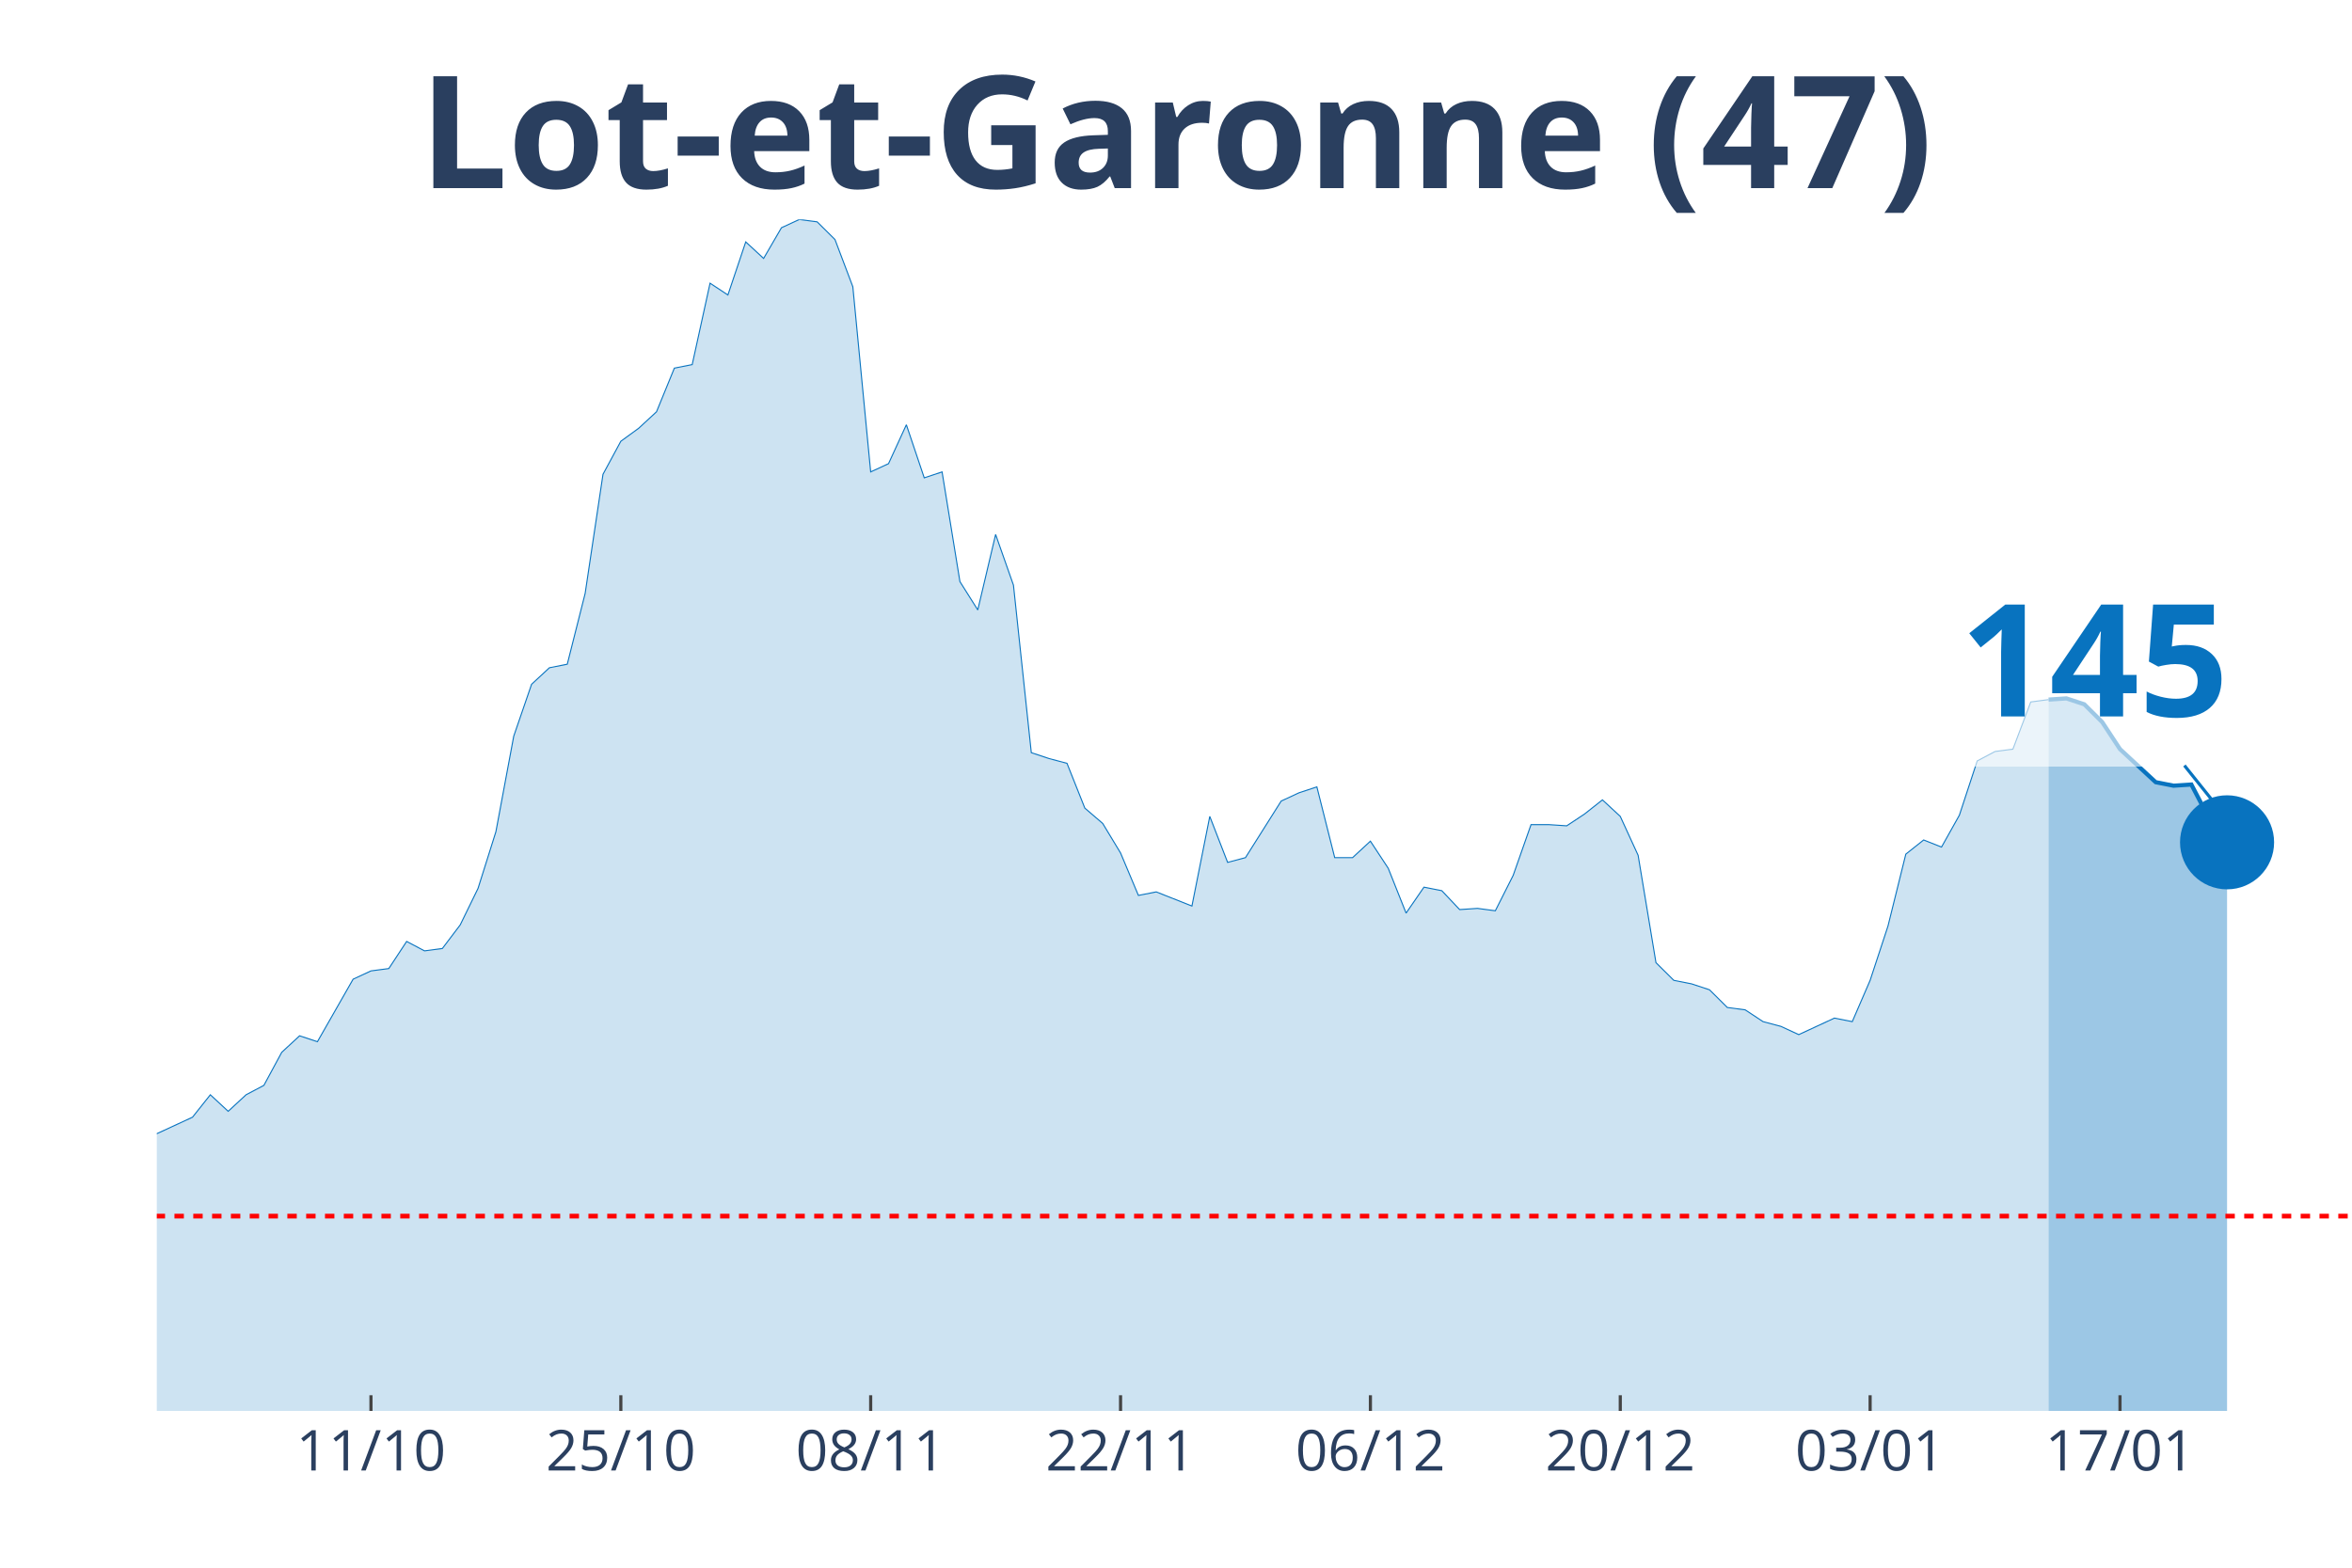
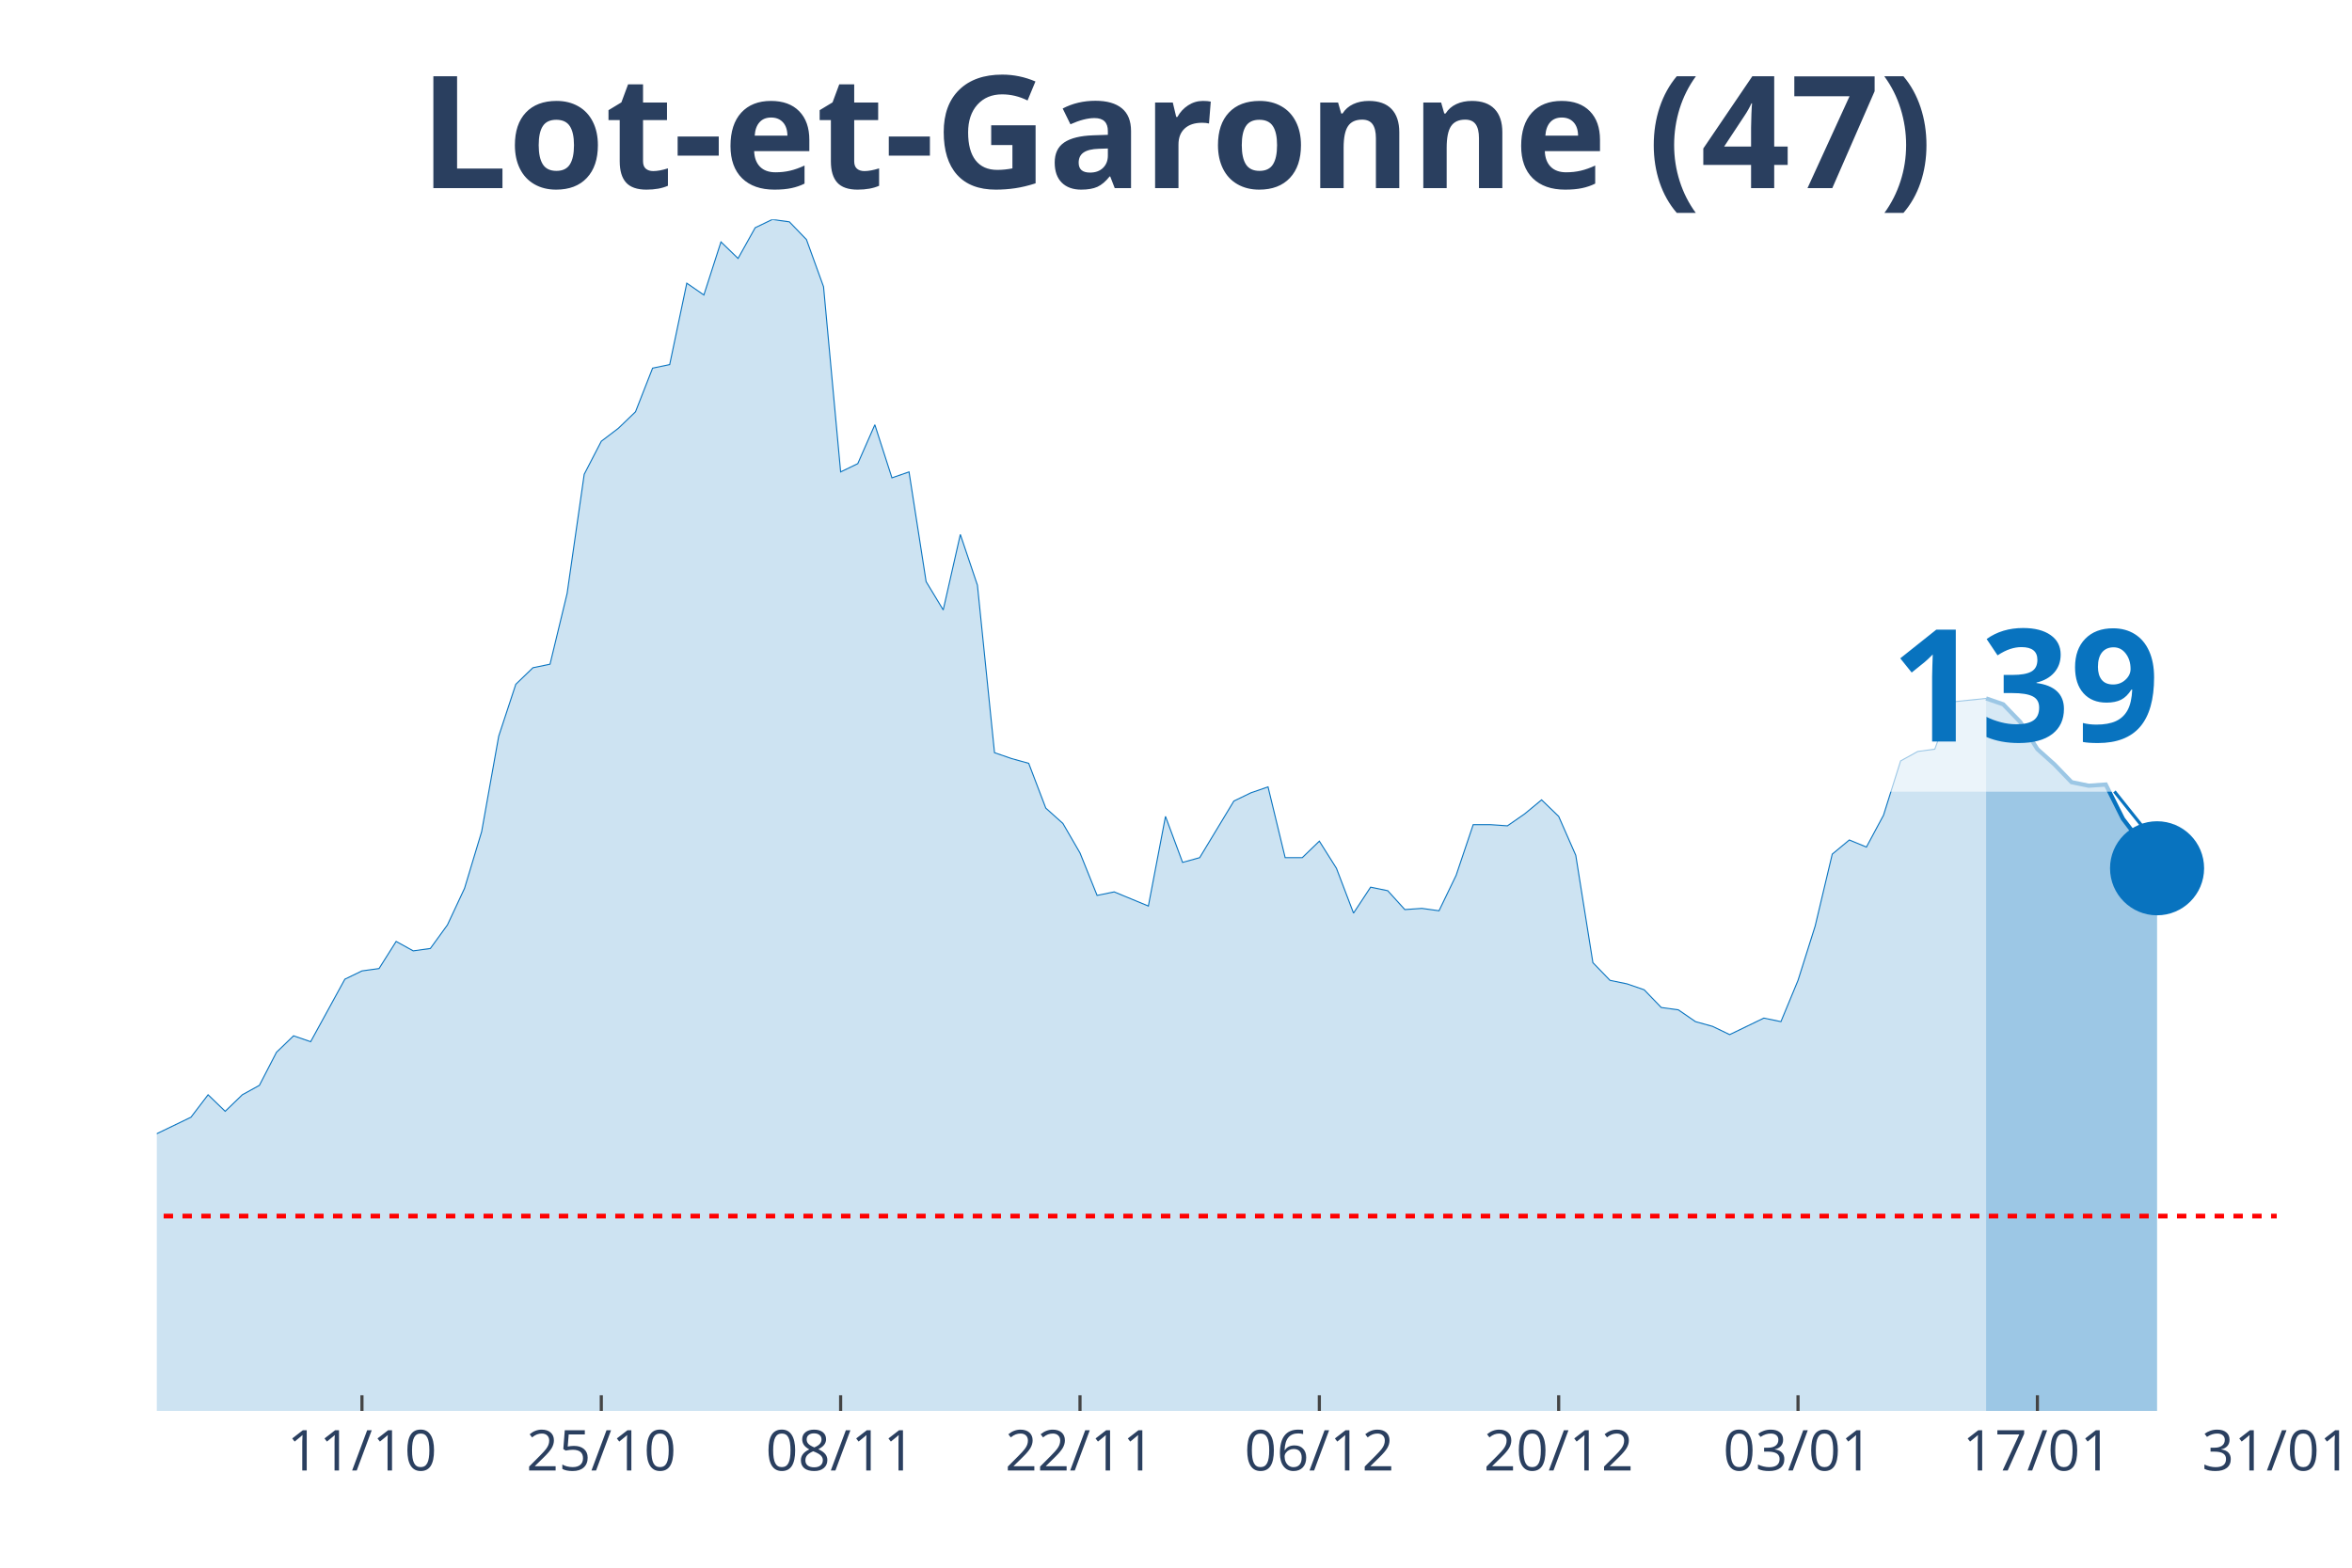
<svg xmlns="http://www.w3.org/2000/svg" class="main-svg" width="1125" height="750" style="" viewBox="0 0 750 500">
  <rect x="0" y="0" width="750" height="500" style="fill: rgb(0, 0, 0); fill-opacity: 0;" />
-   <defs id="defs-4d2294">
+   <defs id="defs-86d0c2">
    <g class="clips">
-       <clipPath id="clip4d2294xyplot" class="plotclip">
-         <rect width="700" height="380" />
+       <clipPath id="clip86d0c2xyplot" class="plotclip">
+         <rect width="676" height="380" />
      </clipPath>
-       <clipPath class="axesclip" id="clip4d2294x">
-         <rect x="50" y="0" width="700" height="500" />
+       <clipPath class="axesclip" id="clip86d0c2x">
+         <rect x="50" y="0" width="676" height="500" />
      </clipPath>
-       <clipPath class="axesclip" id="clip4d2294y">
+       <clipPath class="axesclip" id="clip86d0c2y">
        <rect x="0" y="70" width="750" height="380" />
      </clipPath>
-       <clipPath class="axesclip" id="clip4d2294xy">
-         <rect x="50" y="70" width="700" height="380" />
+       <clipPath class="axesclip" id="clip86d0c2xy">
+         <rect x="50" y="70" width="676" height="380" />
      </clipPath>
    </g>
    <g class="gradients" />
  </defs>
  <g class="bglayer">
-     <rect class="bg" x="50" y="70" width="700" height="380" style="fill: rgb(0, 0, 0); fill-opacity: 0; stroke-width: 0;" />
+     <rect class="bg" x="50" y="70" width="676" height="380" style="fill: rgb(0, 0, 0); fill-opacity: 0; stroke-width: 0;" />
  </g>
  <g class="layer-below">
    <g class="imagelayer" />
    <g class="shapelayer" />
  </g>
  <g class="cartesianlayer">
    <g class="subplot xy">
      <g class="layer-subplot">
        <g class="shapelayer" />
        <g class="imagelayer" />
      </g>
      <g class="gridlayer">
        <g class="x">
-           <path class="xgrid crisp" transform="translate(118.29,0)" d="M0,70v380" style="stroke: rgb(255, 255, 255); stroke-opacity: 1; stroke-width: 1px;" />
-           <path class="xgrid crisp" transform="translate(197.97,0)" d="M0,70v380" style="stroke: rgb(255, 255, 255); stroke-opacity: 1; stroke-width: 1px;" />
-           <path class="xgrid crisp" transform="translate(277.64,0)" d="M0,70v380" style="stroke: rgb(255, 255, 255); stroke-opacity: 1; stroke-width: 1px;" />
-           <path class="xgrid crisp" transform="translate(357.32,0)" d="M0,70v380" style="stroke: rgb(255, 255, 255); stroke-opacity: 1; stroke-width: 1px;" />
-           <path class="xgrid crisp" transform="translate(436.99,0)" d="M0,70v380" style="stroke: rgb(255, 255, 255); stroke-opacity: 1; stroke-width: 1px;" />
-           <path class="xgrid crisp" transform="translate(516.67,0)" d="M0,70v380" style="stroke: rgb(255, 255, 255); stroke-opacity: 1; stroke-width: 1px;" />
-           <path class="xgrid crisp" transform="translate(596.34,0)" d="M0,70v380" style="stroke: rgb(255, 255, 255); stroke-opacity: 1; stroke-width: 1px;" />
-           <path class="xgrid crisp" transform="translate(676.02,0)" d="M0,70v380" style="stroke: rgb(255, 255, 255); stroke-opacity: 1; stroke-width: 1px;" />
+           <path class="xgrid crisp" transform="translate(115.42,0)" d="M0,70v380" style="stroke: rgb(255, 255, 255); stroke-opacity: 1; stroke-width: 1px;" />
+           <path class="xgrid crisp" transform="translate(191.74,0)" d="M0,70v380" style="stroke: rgb(255, 255, 255); stroke-opacity: 1; stroke-width: 1px;" />
+           <path class="xgrid crisp" transform="translate(268.06,0)" d="M0,70v380" style="stroke: rgb(255, 255, 255); stroke-opacity: 1; stroke-width: 1px;" />
+           <path class="xgrid crisp" transform="translate(344.39,0)" d="M0,70v380" style="stroke: rgb(255, 255, 255); stroke-opacity: 1; stroke-width: 1px;" />
+           <path class="xgrid crisp" transform="translate(420.71,0)" d="M0,70v380" style="stroke: rgb(255, 255, 255); stroke-opacity: 1; stroke-width: 1px;" />
+           <path class="xgrid crisp" transform="translate(497.03,0)" d="M0,70v380" style="stroke: rgb(255, 255, 255); stroke-opacity: 1; stroke-width: 1px;" />
+           <path class="xgrid crisp" transform="translate(573.35,0)" d="M0,70v380" style="stroke: rgb(255, 255, 255); stroke-opacity: 1; stroke-width: 1px;" />
+           <path class="xgrid crisp" transform="translate(649.68,0)" d="M0,70v380" style="stroke: rgb(255, 255, 255); stroke-opacity: 1; stroke-width: 1px;" />
        </g>
        <g class="y" />
      </g>
      <g class="zerolinelayer" />
      <path class="xlines-below" />
      <path class="ylines-below" />
      <g class="overlines-below" />
      <g class="xaxislayer-below" />
      <g class="yaxislayer-below" />
      <g class="overaxes-below" />
-       <g class="plot" transform="translate(50, 70)" clip-path="url('#clip4d2294xyplot')">
+       <g class="plot" transform="translate(50, 70)" clip-path="url('#clip86d0c2xyplot')">
        <g class="scatterlayer mlayer">
-           <g class="trace scatter trace8ab5b4" style="stroke-miterlimit: 2;">
+           <g class="trace scatter tracec39d43" style="stroke-miterlimit: 2;">
            <g class="fills">
              <g>
-                 <path class="js-fill" d="M603.25,380L-773.98,380L-773.98,377.74L-341.46,376.24L-335.77,374.73L-301.63,370.22L-295.93,370.59L-261.79,366.83L-256.1,361.56L-233.33,338.99L-227.64,338.61L-221.95,328.46L-216.26,325.07L-204.88,317.17L-199.19,319.43L-193.5,322.44L-187.8,320.55L-182.11,322.44L-176.42,318.3L-165.04,309.64L-159.35,299.86L-153.66,297.98L-147.97,299.86L-136.59,294.97L-130.89,296.85L-102.44,302.12L-96.75,309.27L-85.37,308.51L-79.67,312.28L-73.98,310.4L-68.29,311.52L-62.6,305.88L-56.91,296.1L-51.22,299.11L-45.53,298.73L-39.84,297.6L-34.15,299.86L-28.46,299.49L-22.76,300.24L-17.07,298.73L-11.38,295.72L-5.69,292.71L0,291.58L11.38,286.32L17.07,279.17L22.76,284.44L28.46,279.17L34.15,276.16L39.84,265.62L45.53,260.36L51.22,262.24L62.6,242.3L68.29,239.66L73.98,238.91L79.67,230.26L85.37,233.27L91.06,232.51L96.75,224.99L102.44,213.33L108.13,195.27L113.82,164.79L119.51,148.24L125.2,142.97L130.89,141.84L136.59,119.27L142.28,81.27L147.97,70.73L153.66,66.59L159.35,61.33L165.04,47.41L170.73,46.28L176.42,20.32L182.11,24.08L187.8,7.15L193.5,12.42L199.19,2.63L204.88,0L210.57,0.75L216.26,6.4L221.95,21.45L227.64,80.51L233.33,77.88L239.02,65.47L244.72,82.4L250.41,80.51L256.1,115.5L261.79,124.53L267.48,100.46L273.17,116.63L278.86,170.06L284.55,171.94L290.24,173.45L295.93,187.74L301.63,192.63L307.32,202.04L313.01,215.58L318.7,214.46L330.08,218.97L335.77,190.38L341.46,205.05L347.15,203.54L358.54,185.49L364.23,182.85L369.92,180.97L375.61,203.54L381.3,203.54L386.99,198.28L392.68,206.93L398.37,221.23L404.07,212.95L409.76,214.08L415.45,220.1L421.14,219.72L426.83,220.48L432.52,209.19L438.21,193.01L443.9,193.01L449.59,193.39L455.28,189.62L460.98,185.11L466.67,190.38L472.36,202.79L478.05,237.03L483.74,242.67L489.43,243.8L495.12,245.68L500.81,251.33L506.5,252.08L512.2,255.84L517.89,257.35L523.58,259.98L534.96,254.71L540.65,255.84L546.34,242.67L552.03,225.37L557.72,202.42L563.41,197.9L569.11,200.16L574.8,190L580.49,172.69L586.18,169.68L591.87,168.93L597.56,153.88L603.25,153.13" style="fill: rgb(8, 115, 191); fill-opacity: 0.2; stroke-width: 0;" />
+                 <path class="js-fill" d="M583.32,380L-741.42,380L-741.42,377.74L-327.1,376.24L-321.65,374.73L-288.94,370.22L-283.48,370.59L-250.77,366.83L-245.32,361.56L-223.52,338.99L-218.06,338.61L-212.61,328.46L-207.16,325.07L-196.26,317.17L-190.81,319.43L-185.35,322.44L-179.9,320.55L-174.45,322.44L-169,318.3L-158.1,309.64L-152.65,299.86L-147.19,297.98L-141.74,299.86L-130.84,294.97L-125.39,296.85L-103.58,299.49L-98.13,302.12L-92.68,309.27L-87.23,309.64L-81.77,308.51L-76.32,312.28L-70.87,310.4L-65.42,311.52L-59.97,305.88L-54.52,296.1L-49.06,299.11L-43.61,298.73L-38.16,297.6L-32.71,299.86L-27.26,299.49L-21.81,300.24L-16.35,298.73L-10.9,295.72L-5.45,292.71L0,291.58L10.9,286.32L16.35,279.17L21.81,284.44L27.26,279.17L32.71,276.16L38.16,265.62L43.61,260.36L49.06,262.24L59.97,242.3L65.42,239.66L70.87,238.91L76.32,230.26L81.77,233.27L87.23,232.51L92.68,224.99L98.13,213.33L103.58,195.27L109.03,164.79L114.48,148.24L119.94,142.97L125.39,141.84L130.84,119.27L136.29,81.27L141.74,70.73L147.19,66.59L152.65,61.33L158.1,47.41L163.55,46.28L169,20.32L174.45,24.08L179.9,7.15L185.35,12.42L190.81,2.63L196.26,0L201.71,0.75L207.16,6.4L212.61,21.45L218.06,80.51L223.52,77.88L228.97,65.47L234.42,82.4L239.87,80.51L245.32,115.5L250.77,124.53L256.23,100.46L261.68,116.63L267.13,170.06L272.58,171.94L278.03,173.45L283.48,187.74L288.94,192.63L294.39,202.04L299.84,215.58L305.29,214.46L316.19,218.97L321.65,190.38L327.1,205.05L332.55,203.54L343.45,185.49L348.9,182.85L354.35,180.97L359.81,203.54L365.26,203.54L370.71,198.28L376.16,206.93L381.61,221.23L387.06,212.95L392.52,214.08L397.97,220.1L403.42,219.72L408.87,220.48L414.32,209.19L419.77,193.01L425.23,193.01L430.68,193.39L436.13,189.62L441.58,185.11L447.03,190.38L452.48,202.79L457.94,237.03L463.39,242.67L468.84,243.8L474.29,245.68L479.74,251.33L485.19,252.08L490.65,255.84L496.1,257.35L501.55,259.98L512.45,254.71L517.9,255.84L523.35,242.67L528.81,225.37L534.26,202.42L539.71,197.9L545.16,200.16L550.61,190L556.06,172.69L561.52,169.68L566.97,168.93L572.42,153.88L583.32,152.75" style="fill: rgb(8, 115, 191); fill-opacity: 0.2; stroke-width: 0;" />
              </g>
            </g>
            <g class="errorbars" />
            <g class="lines">
-               <path class="js-line" d="M-773.98,377.74L-341.46,376.24L-335.77,374.73L-301.63,370.22L-295.93,370.59L-261.79,366.83L-256.1,361.56L-233.33,338.99L-227.64,338.61L-221.95,328.46L-216.26,325.07L-204.88,317.17L-199.19,319.43L-193.5,322.44L-187.8,320.55L-182.11,322.44L-176.42,318.3L-165.04,309.64L-159.35,299.86L-153.66,297.98L-147.97,299.86L-136.59,294.97L-130.89,296.85L-102.44,302.12L-96.75,309.27L-85.37,308.51L-79.67,312.28L-73.98,310.4L-68.29,311.52L-62.6,305.88L-56.91,296.1L-51.22,299.11L-45.53,298.73L-39.84,297.6L-34.15,299.86L-28.46,299.49L-22.76,300.24L-17.07,298.73L-11.38,295.72L-5.69,292.71L0,291.58L11.38,286.32L17.07,279.17L22.76,284.44L28.46,279.17L34.15,276.16L39.84,265.62L45.53,260.36L51.22,262.24L62.6,242.3L68.29,239.66L73.98,238.91L79.67,230.26L85.37,233.27L91.06,232.51L96.75,224.99L102.44,213.33L108.13,195.27L113.82,164.79L119.51,148.24L125.2,142.97L130.89,141.84L136.59,119.27L142.28,81.27L147.97,70.73L153.66,66.59L159.35,61.33L165.04,47.41L170.73,46.28L176.42,20.32L182.11,24.08L187.8,7.15L193.5,12.42L199.19,2.63L204.88,0L210.57,0.75L216.26,6.4L221.95,21.45L227.64,80.51L233.33,77.88L239.02,65.47L244.72,82.4L250.41,80.51L256.1,115.5L261.79,124.53L267.48,100.46L273.17,116.63L278.86,170.06L284.55,171.94L290.24,173.45L295.93,187.74L301.63,192.63L307.32,202.04L313.01,215.58L318.7,214.46L330.08,218.97L335.77,190.38L341.46,205.05L347.15,203.54L358.54,185.49L364.23,182.85L369.92,180.97L375.61,203.54L381.3,203.54L386.99,198.28L392.68,206.93L398.37,221.23L404.07,212.95L409.76,214.08L415.45,220.1L421.14,219.72L426.83,220.48L432.52,209.19L438.21,193.01L443.9,193.01L449.59,193.39L455.28,189.62L460.98,185.11L466.67,190.38L472.36,202.79L478.05,237.03L483.74,242.67L489.43,243.8L495.12,245.68L500.81,251.33L506.5,252.08L512.2,255.84L517.89,257.35L523.58,259.98L534.96,254.71L540.65,255.84L546.34,242.67L552.03,225.37L557.72,202.42L563.41,197.9L569.11,200.16L574.8,190L580.49,172.69L586.18,169.68L591.87,168.93L597.56,153.88L603.25,153.13" style="vector-effect: non-scaling-stroke; fill: none; stroke: rgb(8, 115, 191); stroke-opacity: 1; stroke-width: 0.5px; opacity: 1;" />
+               <path class="js-line" d="M-741.42,377.74L-327.1,376.24L-321.65,374.73L-288.94,370.22L-283.48,370.59L-250.77,366.83L-245.32,361.56L-223.52,338.99L-218.06,338.61L-212.61,328.46L-207.16,325.07L-196.26,317.17L-190.81,319.43L-185.35,322.44L-179.9,320.55L-174.45,322.44L-169,318.3L-158.1,309.64L-152.65,299.86L-147.19,297.98L-141.74,299.86L-130.84,294.97L-125.39,296.85L-103.58,299.49L-98.13,302.12L-92.68,309.27L-87.23,309.64L-81.77,308.51L-76.32,312.28L-70.87,310.4L-65.42,311.52L-59.97,305.88L-54.52,296.1L-49.06,299.11L-43.61,298.73L-38.16,297.6L-32.71,299.86L-27.26,299.49L-21.81,300.24L-16.35,298.73L-10.9,295.72L-5.45,292.71L0,291.58L10.9,286.32L16.35,279.17L21.81,284.44L27.26,279.17L32.71,276.16L38.16,265.62L43.61,260.36L49.06,262.24L59.97,242.3L65.42,239.66L70.87,238.91L76.32,230.26L81.77,233.27L87.23,232.51L92.68,224.99L98.13,213.33L103.58,195.27L109.03,164.79L114.48,148.24L119.94,142.97L125.39,141.84L130.84,119.27L136.29,81.27L141.74,70.73L147.19,66.59L152.65,61.33L158.1,47.41L163.55,46.28L169,20.32L174.45,24.08L179.9,7.15L185.35,12.42L190.81,2.63L196.26,0L201.71,0.75L207.16,6.4L212.61,21.45L218.06,80.51L223.52,77.88L228.97,65.47L234.42,82.4L239.87,80.51L245.32,115.5L250.77,124.53L256.23,100.46L261.68,116.63L267.13,170.06L272.58,171.94L278.03,173.45L283.48,187.74L288.94,192.63L294.39,202.04L299.84,215.58L305.29,214.46L316.19,218.97L321.65,190.38L327.1,205.05L332.55,203.54L343.45,185.49L348.9,182.85L354.35,180.97L359.81,203.54L365.26,203.54L370.71,198.28L376.16,206.93L381.61,221.23L387.06,212.95L392.52,214.08L397.97,220.1L403.42,219.72L408.87,220.48L414.32,209.19L419.77,193.01L425.23,193.01L430.68,193.39L436.13,189.62L441.58,185.11L447.03,190.38L452.48,202.79L457.94,237.03L463.39,242.67L468.84,243.8L474.29,245.68L479.74,251.33L485.19,252.08L490.65,255.84L496.1,257.35L501.55,259.98L512.45,254.71L517.9,255.84L523.35,242.67L528.81,225.37L534.26,202.42L539.71,197.9L545.16,200.16L550.61,190L556.06,172.69L561.52,169.68L566.97,168.93L572.42,153.88L583.32,152.75" style="vector-effect: non-scaling-stroke; fill: none; stroke: rgb(8, 115, 191); stroke-opacity: 1; stroke-width: 0.5px; opacity: 1;" />
            </g>
            <g class="points" />
            <g class="text" />
          </g>
-           <g class="trace scatter trace8d4593" style="stroke-miterlimit: 2;">
+           <g class="trace scatter traceb584f2" style="stroke-miterlimit: 2;">
            <g class="fills">
              <g>
-                 <path class="js-fill" d="M660.16,380L603.25,380L603.25,153.13L608.94,152.75L614.63,154.63L620.33,160.28L626.02,168.93L637.4,179.47L643.09,180.59L648.78,180.22L654.47,191.13L660.16,198.65" style="fill: rgb(8, 115, 191); fill-opacity: 0.4; stroke-width: 0;" />
+                 <path class="js-fill" d="M637.84,380L583.32,380L583.32,152.75L588.77,154.63L594.23,160.28L599.68,168.93L605.13,173.82L610.58,179.47L616.03,180.59L621.48,180.22L626.94,191.13L632.39,198.28L637.84,206.93" style="fill: rgb(8, 115, 191); fill-opacity: 0.4; stroke-width: 0;" />
              </g>
            </g>
            <g class="errorbars" />
            <g class="lines">
-               <path class="js-line" d="M603.25,153.13L608.94,152.75L614.63,154.63L620.33,160.28L626.02,168.93L637.4,179.47L643.09,180.59L648.78,180.22L654.47,191.13L660.16,198.65" style="vector-effect: non-scaling-stroke; fill: none; stroke: rgb(8, 115, 191); stroke-opacity: 1; stroke-width: 2px; opacity: 1;" />
+               <path class="js-line" d="M583.32,152.75L588.77,154.63L594.23,160.28L599.68,168.93L605.13,173.82L610.58,179.47L616.03,180.59L621.48,180.22L626.94,191.13L632.39,198.28L637.84,206.93" style="vector-effect: non-scaling-stroke; fill: none; stroke: rgb(8, 115, 191); stroke-opacity: 1; stroke-width: 2px; opacity: 1;" />
            </g>
            <g class="points" />
            <g class="text" />
          </g>
-           <g class="trace scatter tracedb592e" style="stroke-miterlimit: 2; opacity: 1;">
+           <g class="trace scatter trace2e308a" style="stroke-miterlimit: 2; opacity: 1;">
            <g class="fills" />
            <g class="errorbars" />
            <g class="lines" />
            <g class="points">
-               <path class="point" transform="translate(660.16,198.65)" d="M15,0A15,15 0 1,1 0,-15A15,15 0 0,1 15,0Z" style="opacity: 1; stroke-width: 0px; fill: rgb(8, 115, 191); fill-opacity: 1;" />
+               <path class="point" transform="translate(637.84,206.93)" d="M15,0A15,15 0 1,1 0,-15A15,15 0 0,1 15,0Z" style="opacity: 1; stroke-width: 0px; fill: rgb(8, 115, 191); fill-opacity: 1;" />
            </g>
            <g class="text" />
          </g>
        </g>
      </g>
      <g class="overplot" />
      <path class="xlines-above crisp" style="fill: none; stroke-width: 1px; stroke: rgb(0, 0, 0); stroke-opacity: 0;" d="" />
      <path class="ylines-above crisp" style="fill: none;" d="M0,0" />
      <g class="overlines-above" />
      <g class="xaxislayer-above">
-         <path class="xtick ticks crisp" d="M0,450v-5" transform="translate(118.29,0)" style="stroke: rgb(68, 68, 68); stroke-opacity: 1; stroke-width: 1px;" />
-         <path class="xtick ticks crisp" d="M0,450v-5" transform="translate(197.97,0)" style="stroke: rgb(68, 68, 68); stroke-opacity: 1; stroke-width: 1px;" />
-         <path class="xtick ticks crisp" d="M0,450v-5" transform="translate(277.64,0)" style="stroke: rgb(68, 68, 68); stroke-opacity: 1; stroke-width: 1px;" />
-         <path class="xtick ticks crisp" d="M0,450v-5" transform="translate(357.32,0)" style="stroke: rgb(68, 68, 68); stroke-opacity: 1; stroke-width: 1px;" />
-         <path class="xtick ticks crisp" d="M0,450v-5" transform="translate(436.99,0)" style="stroke: rgb(68, 68, 68); stroke-opacity: 1; stroke-width: 1px;" />
-         <path class="xtick ticks crisp" d="M0,450v-5" transform="translate(516.67,0)" style="stroke: rgb(68, 68, 68); stroke-opacity: 1; stroke-width: 1px;" />
-         <path class="xtick ticks crisp" d="M0,450v-5" transform="translate(596.34,0)" style="stroke: rgb(68, 68, 68); stroke-opacity: 1; stroke-width: 1px;" />
-         <path class="xtick ticks crisp" d="M0,450v-5" transform="translate(676.02,0)" style="stroke: rgb(68, 68, 68); stroke-opacity: 1; stroke-width: 1px;" />
+         <path class="xtick ticks crisp" d="M0,450v-5" transform="translate(115.42,0)" style="stroke: rgb(68, 68, 68); stroke-opacity: 1; stroke-width: 1px;" />
+         <path class="xtick ticks crisp" d="M0,450v-5" transform="translate(191.74,0)" style="stroke: rgb(68, 68, 68); stroke-opacity: 1; stroke-width: 1px;" />
+         <path class="xtick ticks crisp" d="M0,450v-5" transform="translate(268.06,0)" style="stroke: rgb(68, 68, 68); stroke-opacity: 1; stroke-width: 1px;" />
+         <path class="xtick ticks crisp" d="M0,450v-5" transform="translate(344.39,0)" style="stroke: rgb(68, 68, 68); stroke-opacity: 1; stroke-width: 1px;" />
+         <path class="xtick ticks crisp" d="M0,450v-5" transform="translate(420.71,0)" style="stroke: rgb(68, 68, 68); stroke-opacity: 1; stroke-width: 1px;" />
+         <path class="xtick ticks crisp" d="M0,450v-5" transform="translate(497.03,0)" style="stroke: rgb(68, 68, 68); stroke-opacity: 1; stroke-width: 1px;" />
+         <path class="xtick ticks crisp" d="M0,450v-5" transform="translate(573.35,0)" style="stroke: rgb(68, 68, 68); stroke-opacity: 1; stroke-width: 1px;" />
+         <path class="xtick ticks crisp" d="M0,450v-5" transform="translate(649.68,0)" style="stroke: rgb(68, 68, 68); stroke-opacity: 1; stroke-width: 1px;" />
        <g class="xtick">
-           <text text-anchor="middle" x="0" y="469" transform="translate(118.29,0)" style="font-family: 'Open Sans', verdana, arial, sans-serif; font-size: 18px; fill: rgb(42, 63, 95); fill-opacity: 1; white-space: pre;">11/10</text>
+           <text text-anchor="middle" x="0" y="469" transform="translate(115.42,0)" style="font-family: 'Open Sans', verdana, arial, sans-serif; font-size: 18px; fill: rgb(42, 63, 95); fill-opacity: 1; white-space: pre;">11/10</text>
        </g>
        <g class="xtick">
-           <text text-anchor="middle" x="0" y="469" transform="translate(197.97,0)" style="font-family: 'Open Sans', verdana, arial, sans-serif; font-size: 18px; fill: rgb(42, 63, 95); fill-opacity: 1; white-space: pre;">25/10</text>
+           <text text-anchor="middle" x="0" y="469" transform="translate(191.74,0)" style="font-family: 'Open Sans', verdana, arial, sans-serif; font-size: 18px; fill: rgb(42, 63, 95); fill-opacity: 1; white-space: pre;">25/10</text>
        </g>
        <g class="xtick">
-           <text text-anchor="middle" x="0" y="469" transform="translate(277.64,0)" style="font-family: 'Open Sans', verdana, arial, sans-serif; font-size: 18px; fill: rgb(42, 63, 95); fill-opacity: 1; white-space: pre;">08/11</text>
+           <text text-anchor="middle" x="0" y="469" transform="translate(268.06,0)" style="font-family: 'Open Sans', verdana, arial, sans-serif; font-size: 18px; fill: rgb(42, 63, 95); fill-opacity: 1; white-space: pre;">08/11</text>
        </g>
        <g class="xtick">
-           <text text-anchor="middle" x="0" y="469" transform="translate(357.32,0)" style="font-family: 'Open Sans', verdana, arial, sans-serif; font-size: 18px; fill: rgb(42, 63, 95); fill-opacity: 1; white-space: pre;">22/11</text>
+           <text text-anchor="middle" x="0" y="469" transform="translate(344.39,0)" style="font-family: 'Open Sans', verdana, arial, sans-serif; font-size: 18px; fill: rgb(42, 63, 95); fill-opacity: 1; white-space: pre;">22/11</text>
        </g>
        <g class="xtick">
-           <text text-anchor="middle" x="0" y="469" transform="translate(436.99,0)" style="font-family: 'Open Sans', verdana, arial, sans-serif; font-size: 18px; fill: rgb(42, 63, 95); fill-opacity: 1; white-space: pre;">06/12</text>
+           <text text-anchor="middle" x="0" y="469" transform="translate(420.71,0)" style="font-family: 'Open Sans', verdana, arial, sans-serif; font-size: 18px; fill: rgb(42, 63, 95); fill-opacity: 1; white-space: pre;">06/12</text>
        </g>
        <g class="xtick">
-           <text text-anchor="middle" x="0" y="469" transform="translate(516.67,0)" style="font-family: 'Open Sans', verdana, arial, sans-serif; font-size: 18px; fill: rgb(42, 63, 95); fill-opacity: 1; white-space: pre;">20/12</text>
+           <text text-anchor="middle" x="0" y="469" transform="translate(497.03,0)" style="font-family: 'Open Sans', verdana, arial, sans-serif; font-size: 18px; fill: rgb(42, 63, 95); fill-opacity: 1; white-space: pre;">20/12</text>
        </g>
        <g class="xtick">
-           <text text-anchor="middle" x="0" y="469" transform="translate(596.34,0)" style="font-family: 'Open Sans', verdana, arial, sans-serif; font-size: 18px; fill: rgb(42, 63, 95); fill-opacity: 1; white-space: pre;">03/01</text>
+           <text text-anchor="middle" x="0" y="469" transform="translate(573.35,0)" style="font-family: 'Open Sans', verdana, arial, sans-serif; font-size: 18px; fill: rgb(42, 63, 95); fill-opacity: 1; white-space: pre;">03/01</text>
        </g>
        <g class="xtick">
-           <text text-anchor="middle" x="0" y="469" transform="translate(676.02,0)" style="font-family: 'Open Sans', verdana, arial, sans-serif; font-size: 18px; fill: rgb(42, 63, 95); fill-opacity: 1; white-space: pre;">17/01</text>
+           <text text-anchor="middle" x="0" y="469" transform="translate(649.68,0)" style="font-family: 'Open Sans', verdana, arial, sans-serif; font-size: 18px; fill: rgb(42, 63, 95); fill-opacity: 1; white-space: pre;">17/01</text>
+         </g>
+         <g class="xtick">
+           <text text-anchor="middle" x="0" y="469" transform="translate(726,0)" style="font-family: 'Open Sans', verdana, arial, sans-serif; font-size: 18px; fill: rgb(42, 63, 95); fill-opacity: 1; white-space: pre;">31/01</text>
        </g>
      </g>
      <g class="yaxislayer-above" />
      <g class="overaxes-above" />
    </g>
  </g>
  <g class="polarlayer" />
  <g class="ternarylayer" />
  <g class="geolayer" />
  <g class="funnelarealayer" />
  <g class="pielayer" />
  <g class="treemaplayer" />
  <g class="sunburstlayer" />
  <g class="glimages" />
-   <defs id="topdefs-4d2294">
+   <defs id="topdefs-86d0c2">
    <g class="clips" />
  </defs>
  <g class="layer-above">
    <g class="imagelayer" />
    <g class="shapelayer">
-       <path data-index="0" fill-rule="evenodd" d="M-3148.37,387.86L1011.79,387.86" clip-path="url('#clip4d2294xy')" style="opacity: 1; stroke: rgb(255, 0, 0); stroke-opacity: 1; fill: rgb(0, 0, 0); fill-opacity: 0; stroke-dasharray: 3px, 3px; stroke-width: 1.5px;" />
+       <path data-index="0" fill-rule="evenodd" d="M-3013.81,387.86L971.32,387.86" clip-path="url('#clip86d0c2xy')" style="opacity: 1; stroke: rgb(255, 0, 0); stroke-opacity: 1; fill: rgb(0, 0, 0); fill-opacity: 0; stroke-dasharray: 3px, 3px; stroke-width: 1.5px;" />
    </g>
  </g>
  <g class="infolayer">
    <g class="g-gtitle">
      <text class="gtitle" x="375" y="25" text-anchor="middle" dy="0.7em" style="font-family: 'Open Sans', verdana, arial, sans-serif; font-size: 50px; fill: rgb(42, 63, 95); opacity: 1; font-weight: normal; white-space: pre;">
        <tspan style="font-weight:bold">Lot-et-Garonne (47)</tspan>
      </text>
    </g>
    <g class="g-xtitle" />
    <g class="annotation" data-index="0" style="opacity: 1;">
-       <g class="annotation-text-g" transform="rotate(0,668.16,208.65)">
-         <g class="cursor-pointer" transform="translate(610, 173)">
+       <g class="annotation-text-g" transform="rotate(0,645.84,216.93)">
+         <g class="cursor-pointer" transform="translate(588, 181)">
          <rect class="bg" x="0.5" y="0.5" width="115" height="71" style="stroke-width: 1px; stroke: rgb(0, 0, 0); stroke-opacity: 0; fill: rgb(255, 255, 255); fill-opacity: 0.6;" />
          <text class="annotation-text" text-anchor="middle" x="57.812" y="55.5" style="font-family: 'Open Sans', verdana, arial, sans-serif; font-size: 50px; fill: rgb(8, 115, 191); fill-opacity: 1; white-space: pre;">
-             <tspan style="font-weight:bold">145 </tspan>
+             <tspan style="font-weight:bold">139 </tspan>
          </text>
        </g>
      </g>
      <g class="annotation-arrow-g" style="opacity: 1;">
-         <path d="M696.56,244.15L708.16,258.65" style="stroke-width: 1px; stroke: rgb(8, 115, 191); stroke-opacity: 1; stroke-dasharray: 0px, 0px, 18.569px, 18.569px;" />
+         <path d="M674.24,252.43L685.84,266.93" style="stroke-width: 1px; stroke: rgb(8, 115, 191); stroke-opacity: 1; stroke-dasharray: 0px, 0px, 18.569px, 18.569px;" />
      </g>
    </g>
  </g>
</svg>
